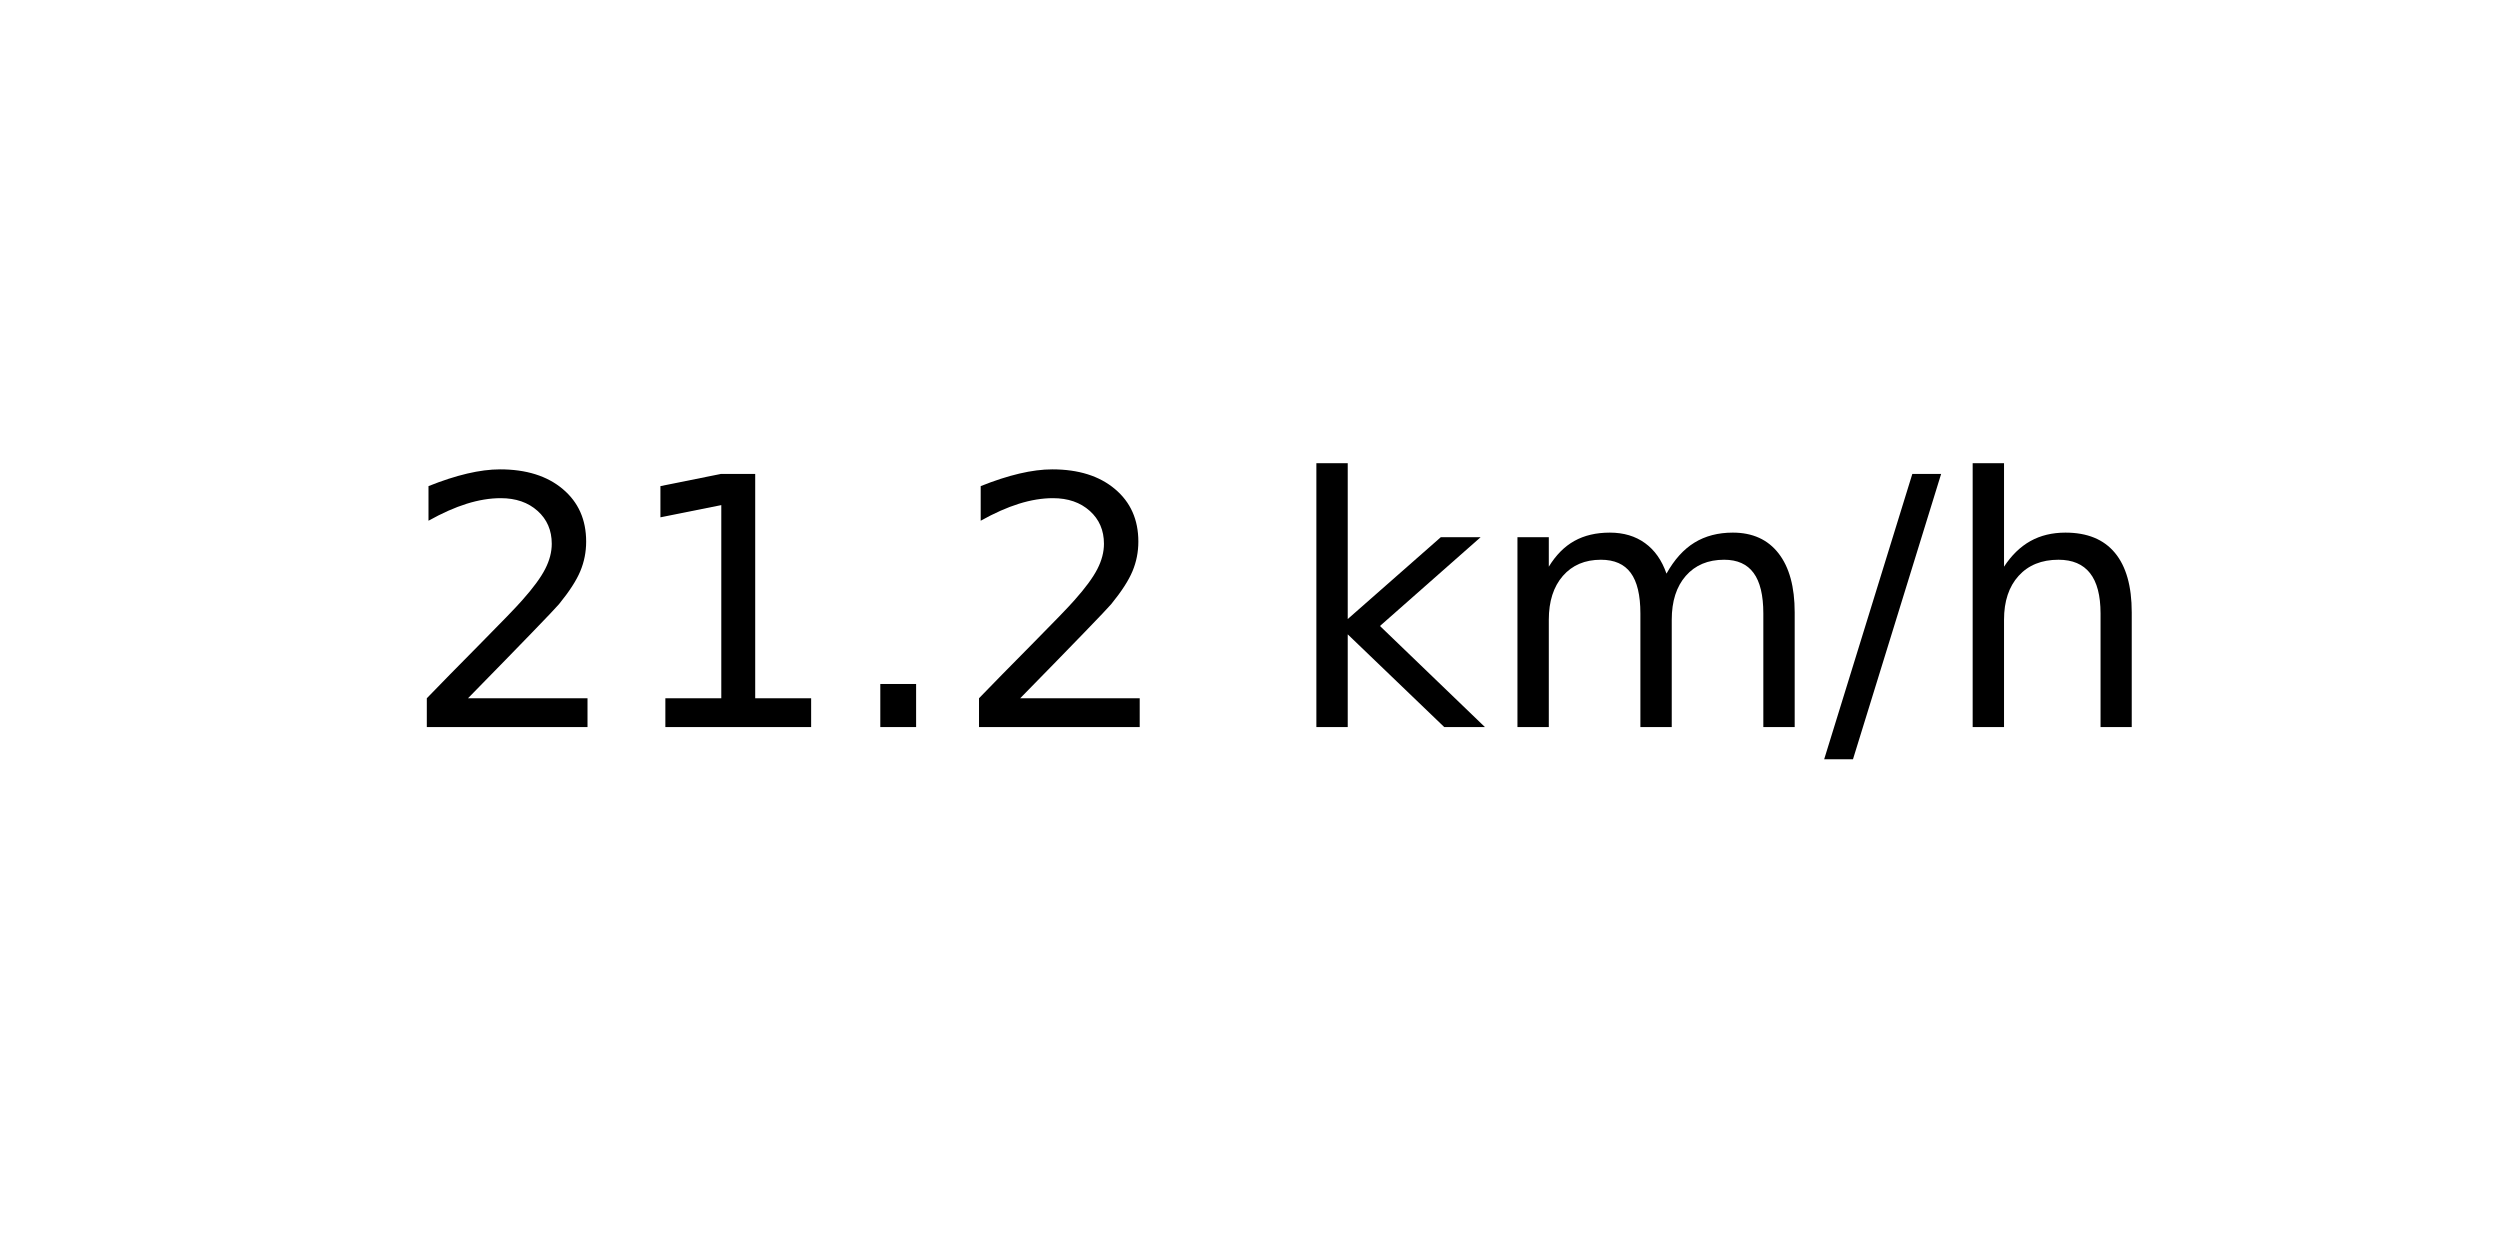
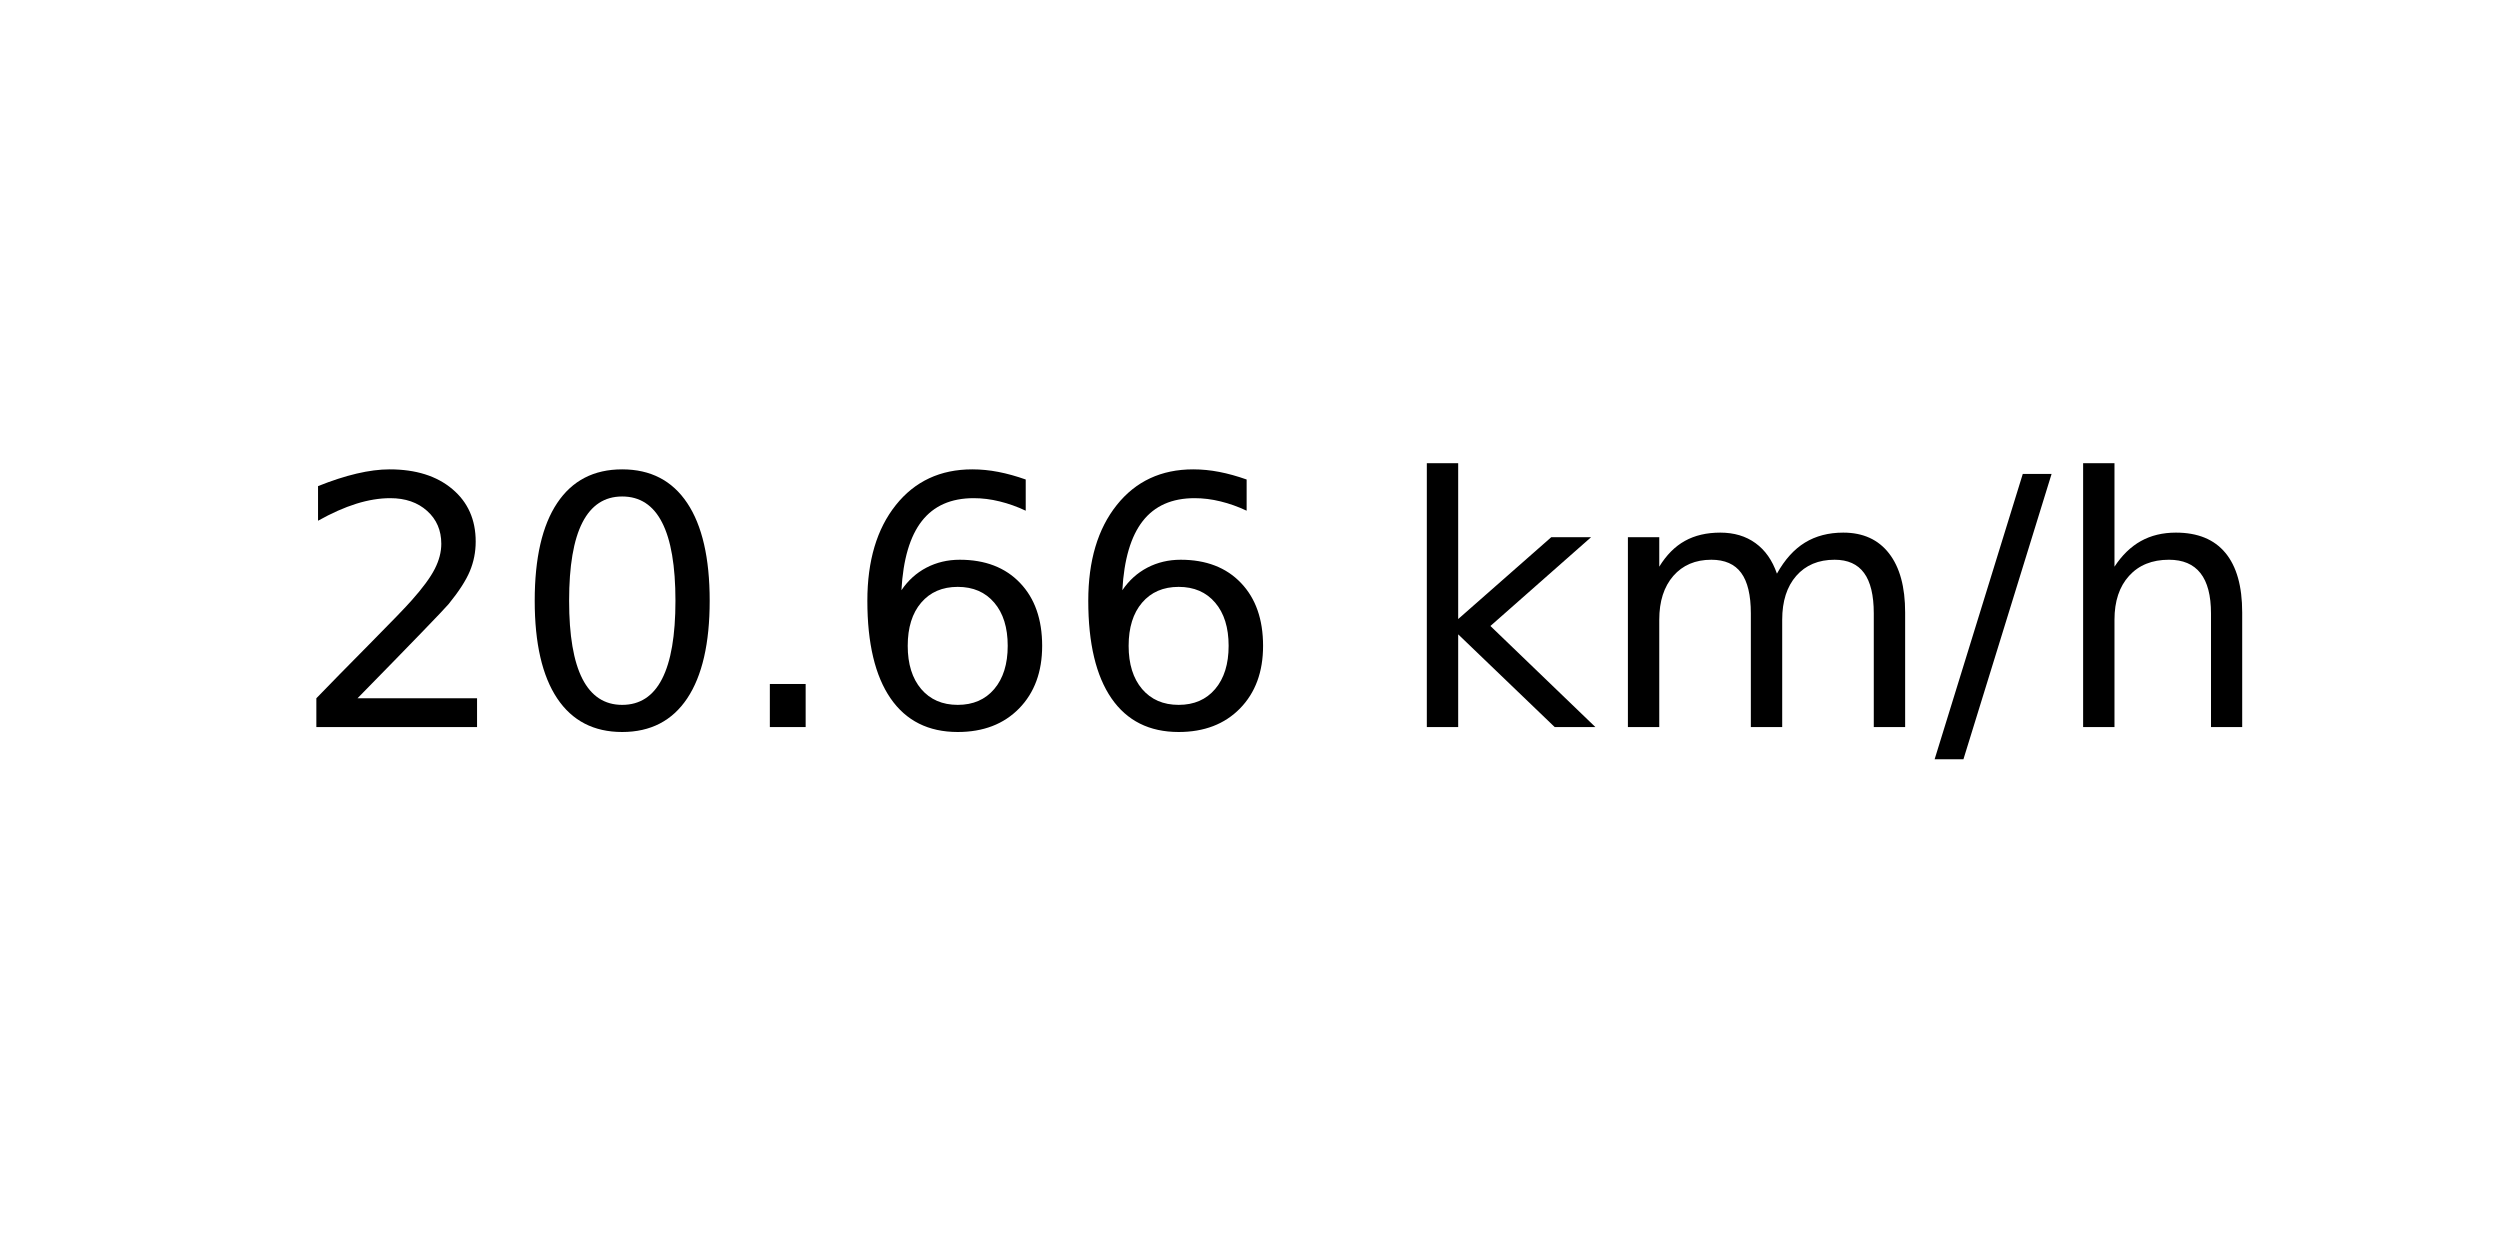
<svg xmlns="http://www.w3.org/2000/svg" xmlns:xlink="http://www.w3.org/1999/xlink" width="72pt" height="36pt" viewBox="0 0 72 36" version="1.1">
  <defs>
    <style type="text/css">*{stroke-linejoin: round; stroke-linecap: butt}</style>
  </defs>
  <g id="figure_1">
    <g id="axes_1">
      <g id="text_1">
-         <g transform="translate(11.55937 20.93937) scale(0.1 -0.1)">
+         <g transform="translate(8.378125 20.93937) scale(0.1 -0.1)">
          <defs>
            <path id="DejaVuSans-32" d="M 1228 531  L 3431 531  L 3431 0  L 469 0  L 469 531  Q 828 903 1448 1529  Q 2069 2156 2228 2338  Q 2531 2678 2651 2914  Q 2772 3150 2772 3378  Q 2772 3750 2511 3984  Q 2250 4219 1831 4219  Q 1534 4219 1204 4116  Q 875 4013 500 3803  L 500 4441  Q 881 4594 1212 4672  Q 1544 4750 1819 4750  Q 2544 4750 2975 4387  Q 3406 4025 3406 3419  Q 3406 3131 3298 2873  Q 3191 2616 2906 2266  Q 2828 2175 2409 1742  Q 1991 1309 1228 531  z " transform="scale(0.015625)" />
-             <path id="DejaVuSans-31" d="M 794 531  L 1825 531  L 1825 4091  L 703 3866  L 703 4441  L 1819 4666  L 2450 4666  L 2450 531  L 3481 531  L 3481 0  L 794 0  L 794 531  z " transform="scale(0.015625)" />
+             <path id="DejaVuSans-30" d="M 2034 4250  Q 1547 4250 1301 3770  Q 1056 3291 1056 2328  Q 1056 1369 1301 889  Q 1547 409 2034 409  Q 2525 409 2770 889  Q 3016 1369 3016 2328  Q 3016 3291 2770 3770  Q 2525 4250 2034 4250  z M 2034 4750  Q 2819 4750 3233 4129  Q 3647 3509 3647 2328  Q 3647 1150 3233 529  Q 2819 -91 2034 -91  Q 1250 -91 836 529  Q 422 1150 422 2328  Q 422 3509 836 4129  Q 1250 4750 2034 4750  z " transform="scale(0.015625)" />
            <path id="DejaVuSans-2e" d="M 684 794  L 1344 794  L 1344 0  L 684 0  L 684 794  z " transform="scale(0.015625)" />
+             <path id="DejaVuSans-36" d="M 2113 2584  Q 1688 2584 1439 2293  Q 1191 2003 1191 1497  Q 1191 994 1439 701  Q 1688 409 2113 409  Q 2538 409 2786 701  Q 3034 994 3034 1497  Q 3034 2003 2786 2293  Q 2538 2584 2113 2584  z M 3366 4563  L 3366 3988  Q 3128 4100 2886 4159  Q 2644 4219 2406 4219  Q 1781 4219 1451 3797  Q 1122 3375 1075 2522  Q 1259 2794 1537 2939  Q 1816 3084 2150 3084  Q 2853 3084 3261 2657  Q 3669 2231 3669 1497  Q 3669 778 3244 343  Q 2819 -91 2113 -91  Q 1303 -91 875 529  Q 447 1150 447 2328  Q 447 3434 972 4092  Q 1497 4750 2381 4750  Q 2619 4750 2861 4703  Q 3103 4656 3366 4563  z " transform="scale(0.015625)" />
            <path id="DejaVuSans-20" transform="scale(0.015625)" />
            <path id="DejaVuSans-6b" d="M 581 4863  L 1159 4863  L 1159 1991  L 2875 3500  L 3609 3500  L 1753 1863  L 3688 0  L 2938 0  L 1159 1709  L 1159 0  L 581 0  L 581 4863  z " transform="scale(0.015625)" />
            <path id="DejaVuSans-6d" d="M 3328 2828  Q 3544 3216 3844 3400  Q 4144 3584 4550 3584  Q 5097 3584 5394 3201  Q 5691 2819 5691 2113  L 5691 0  L 5113 0  L 5113 2094  Q 5113 2597 4934 2840  Q 4756 3084 4391 3084  Q 3944 3084 3684 2787  Q 3425 2491 3425 1978  L 3425 0  L 2847 0  L 2847 2094  Q 2847 2600 2669 2842  Q 2491 3084 2119 3084  Q 1678 3084 1418 2786  Q 1159 2488 1159 1978  L 1159 0  L 581 0  L 581 3500  L 1159 3500  L 1159 2956  Q 1356 3278 1631 3431  Q 1906 3584 2284 3584  Q 2666 3584 2933 3390  Q 3200 3197 3328 2828  z " transform="scale(0.015625)" />
            <path id="DejaVuSans-2f" d="M 1625 4666  L 2156 4666  L 531 -594  L 0 -594  L 1625 4666  z " transform="scale(0.015625)" />
            <path id="DejaVuSans-68" d="M 3513 2113  L 3513 0  L 2938 0  L 2938 2094  Q 2938 2591 2744 2837  Q 2550 3084 2163 3084  Q 1697 3084 1428 2787  Q 1159 2491 1159 1978  L 1159 0  L 581 0  L 581 4863  L 1159 4863  L 1159 2956  Q 1366 3272 1645 3428  Q 1925 3584 2291 3584  Q 2894 3584 3203 3211  Q 3513 2838 3513 2113  z " transform="scale(0.015625)" />
          </defs>
          <use xlink:href="#DejaVuSans-32" />
-           <use xlink:href="#DejaVuSans-31" x="63.623" />
+           <use xlink:href="#DejaVuSans-30" x="63.623" />
          <use xlink:href="#DejaVuSans-2e" x="127.246" />
-           <use xlink:href="#DejaVuSans-32" x="159.033" />
-           <use xlink:href="#DejaVuSans-20" x="222.656" />
-           <use xlink:href="#DejaVuSans-6b" x="254.443" />
-           <use xlink:href="#DejaVuSans-6d" x="312.354" />
-           <use xlink:href="#DejaVuSans-2f" x="409.766" />
-           <use xlink:href="#DejaVuSans-68" x="443.457" />
+           <use xlink:href="#DejaVuSans-36" x="159.033" />
+           <use xlink:href="#DejaVuSans-36" x="222.656" />
+           <use xlink:href="#DejaVuSans-20" x="286.279" />
+           <use xlink:href="#DejaVuSans-6b" x="318.066" />
+           <use xlink:href="#DejaVuSans-6d" x="375.977" />
+           <use xlink:href="#DejaVuSans-2f" x="473.389" />
+           <use xlink:href="#DejaVuSans-68" x="507.08" />
        </g>
      </g>
    </g>
  </g>
</svg>
